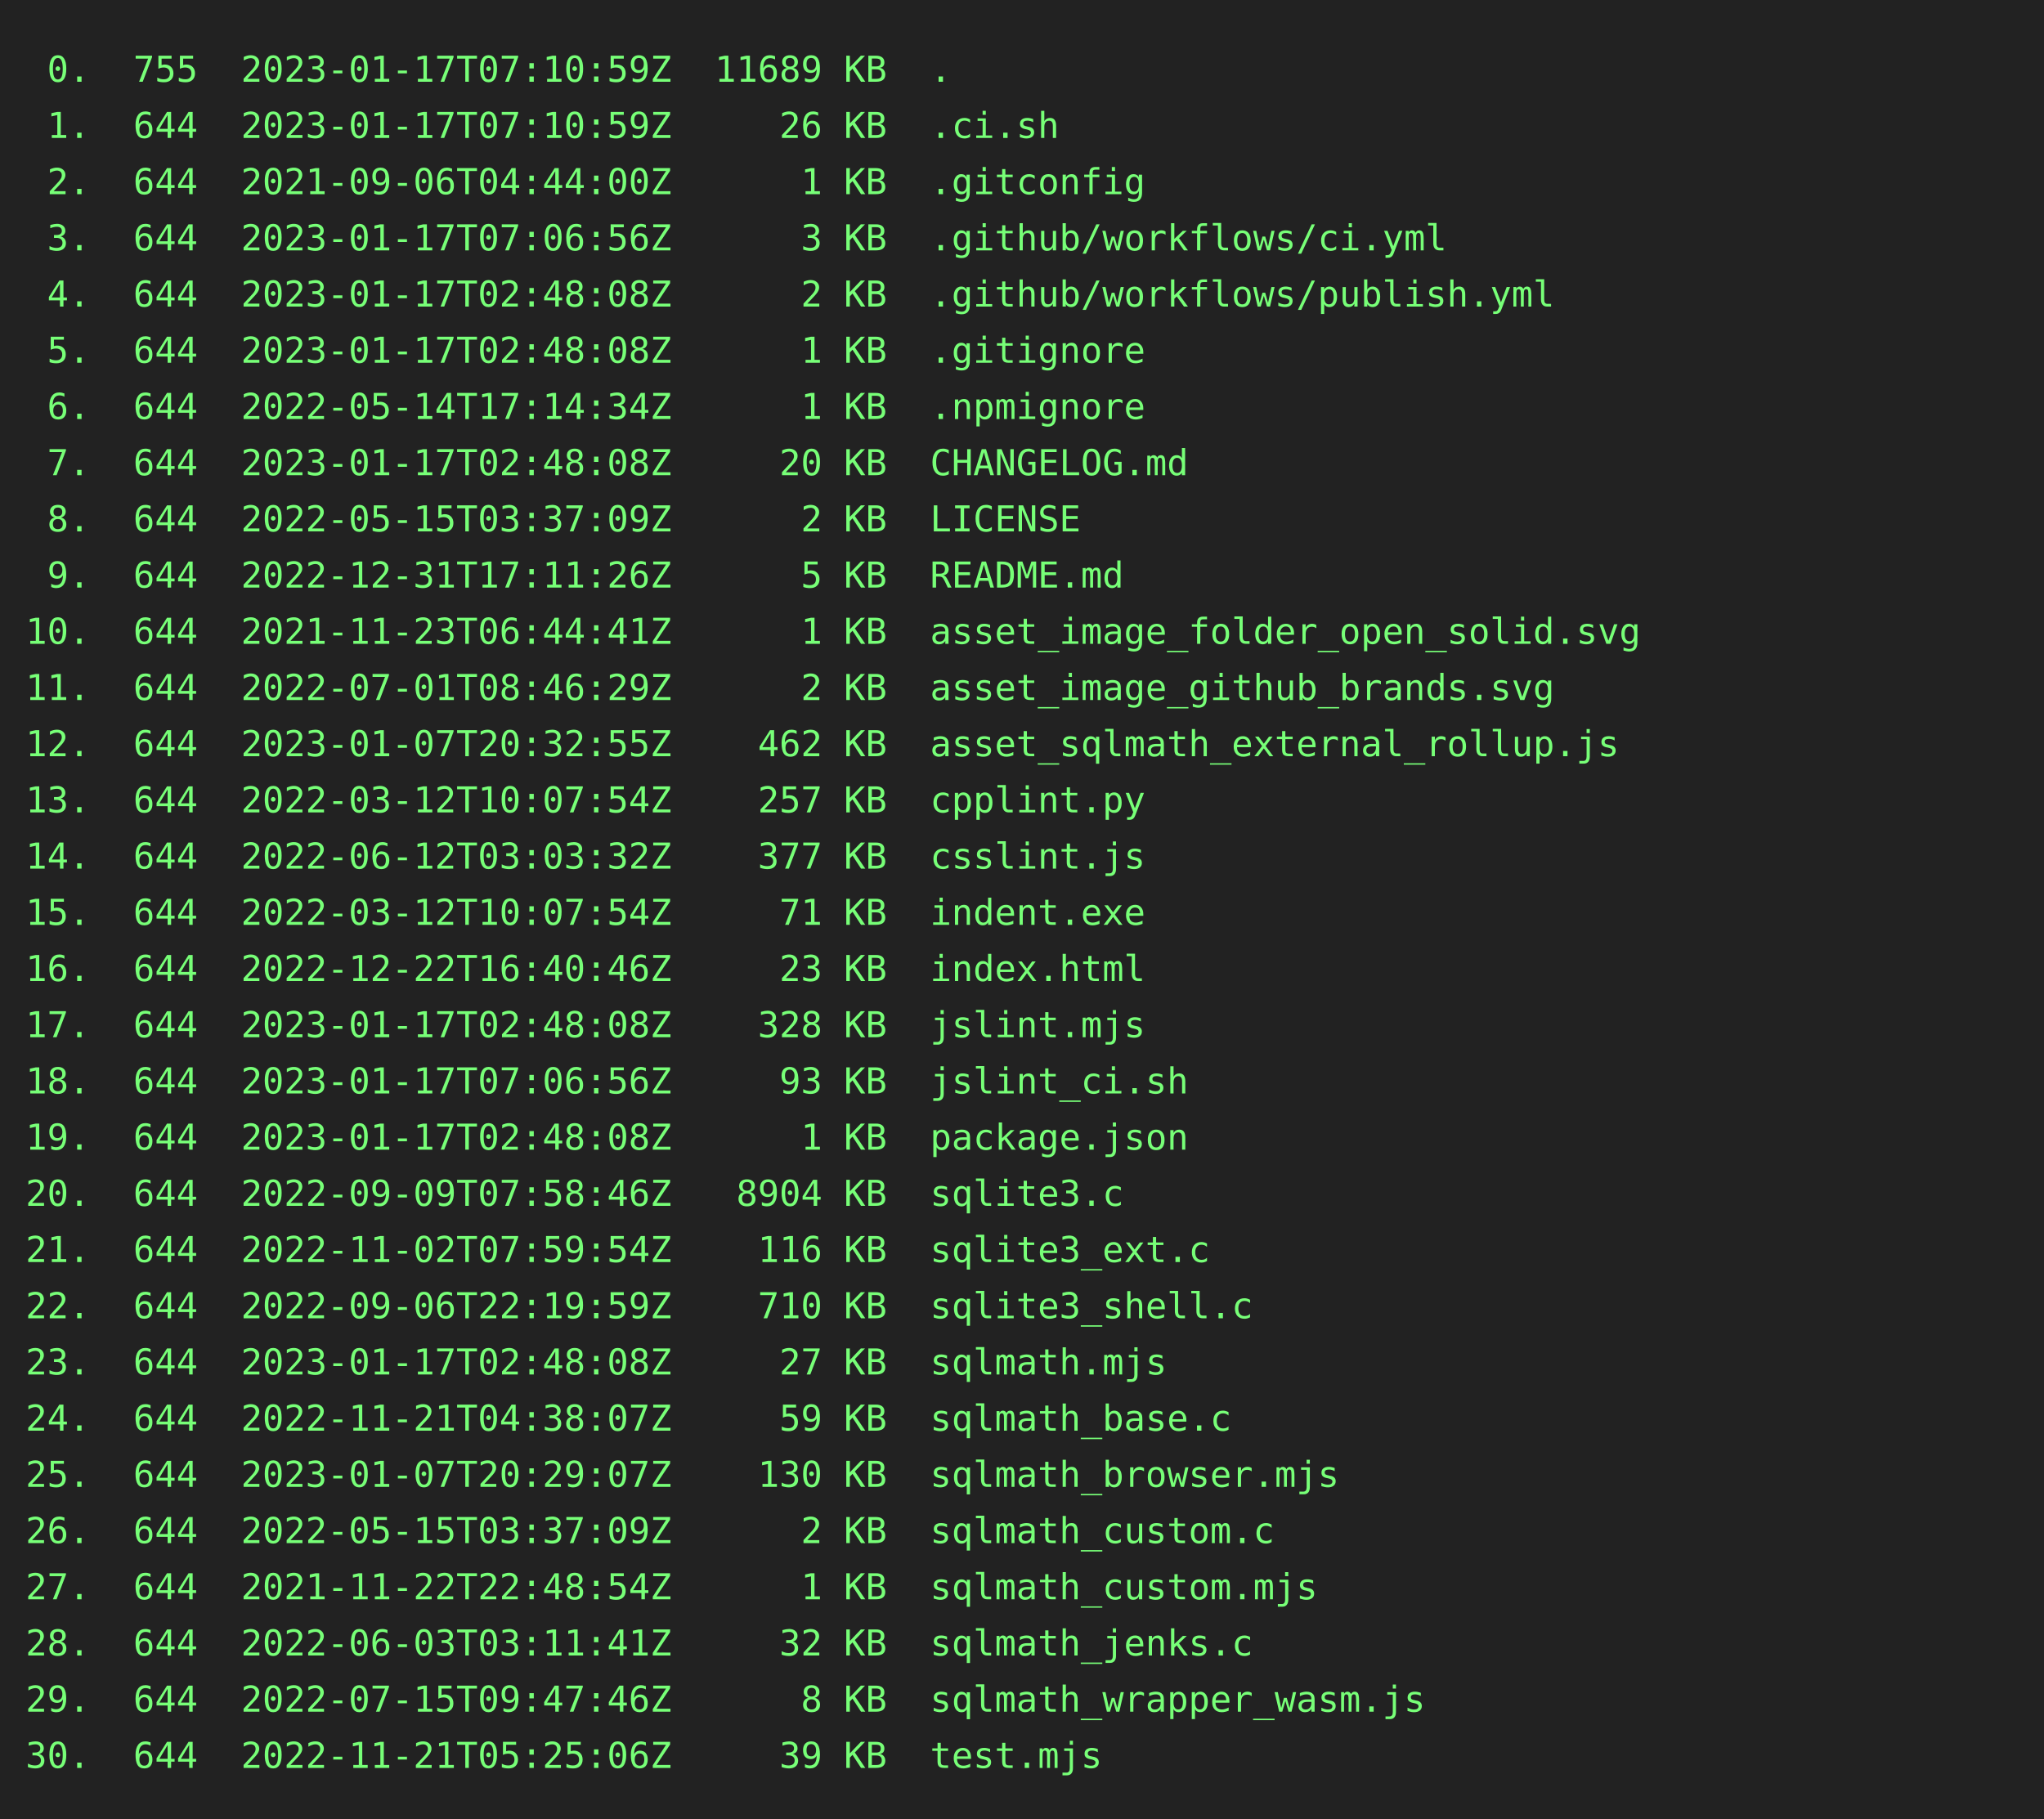
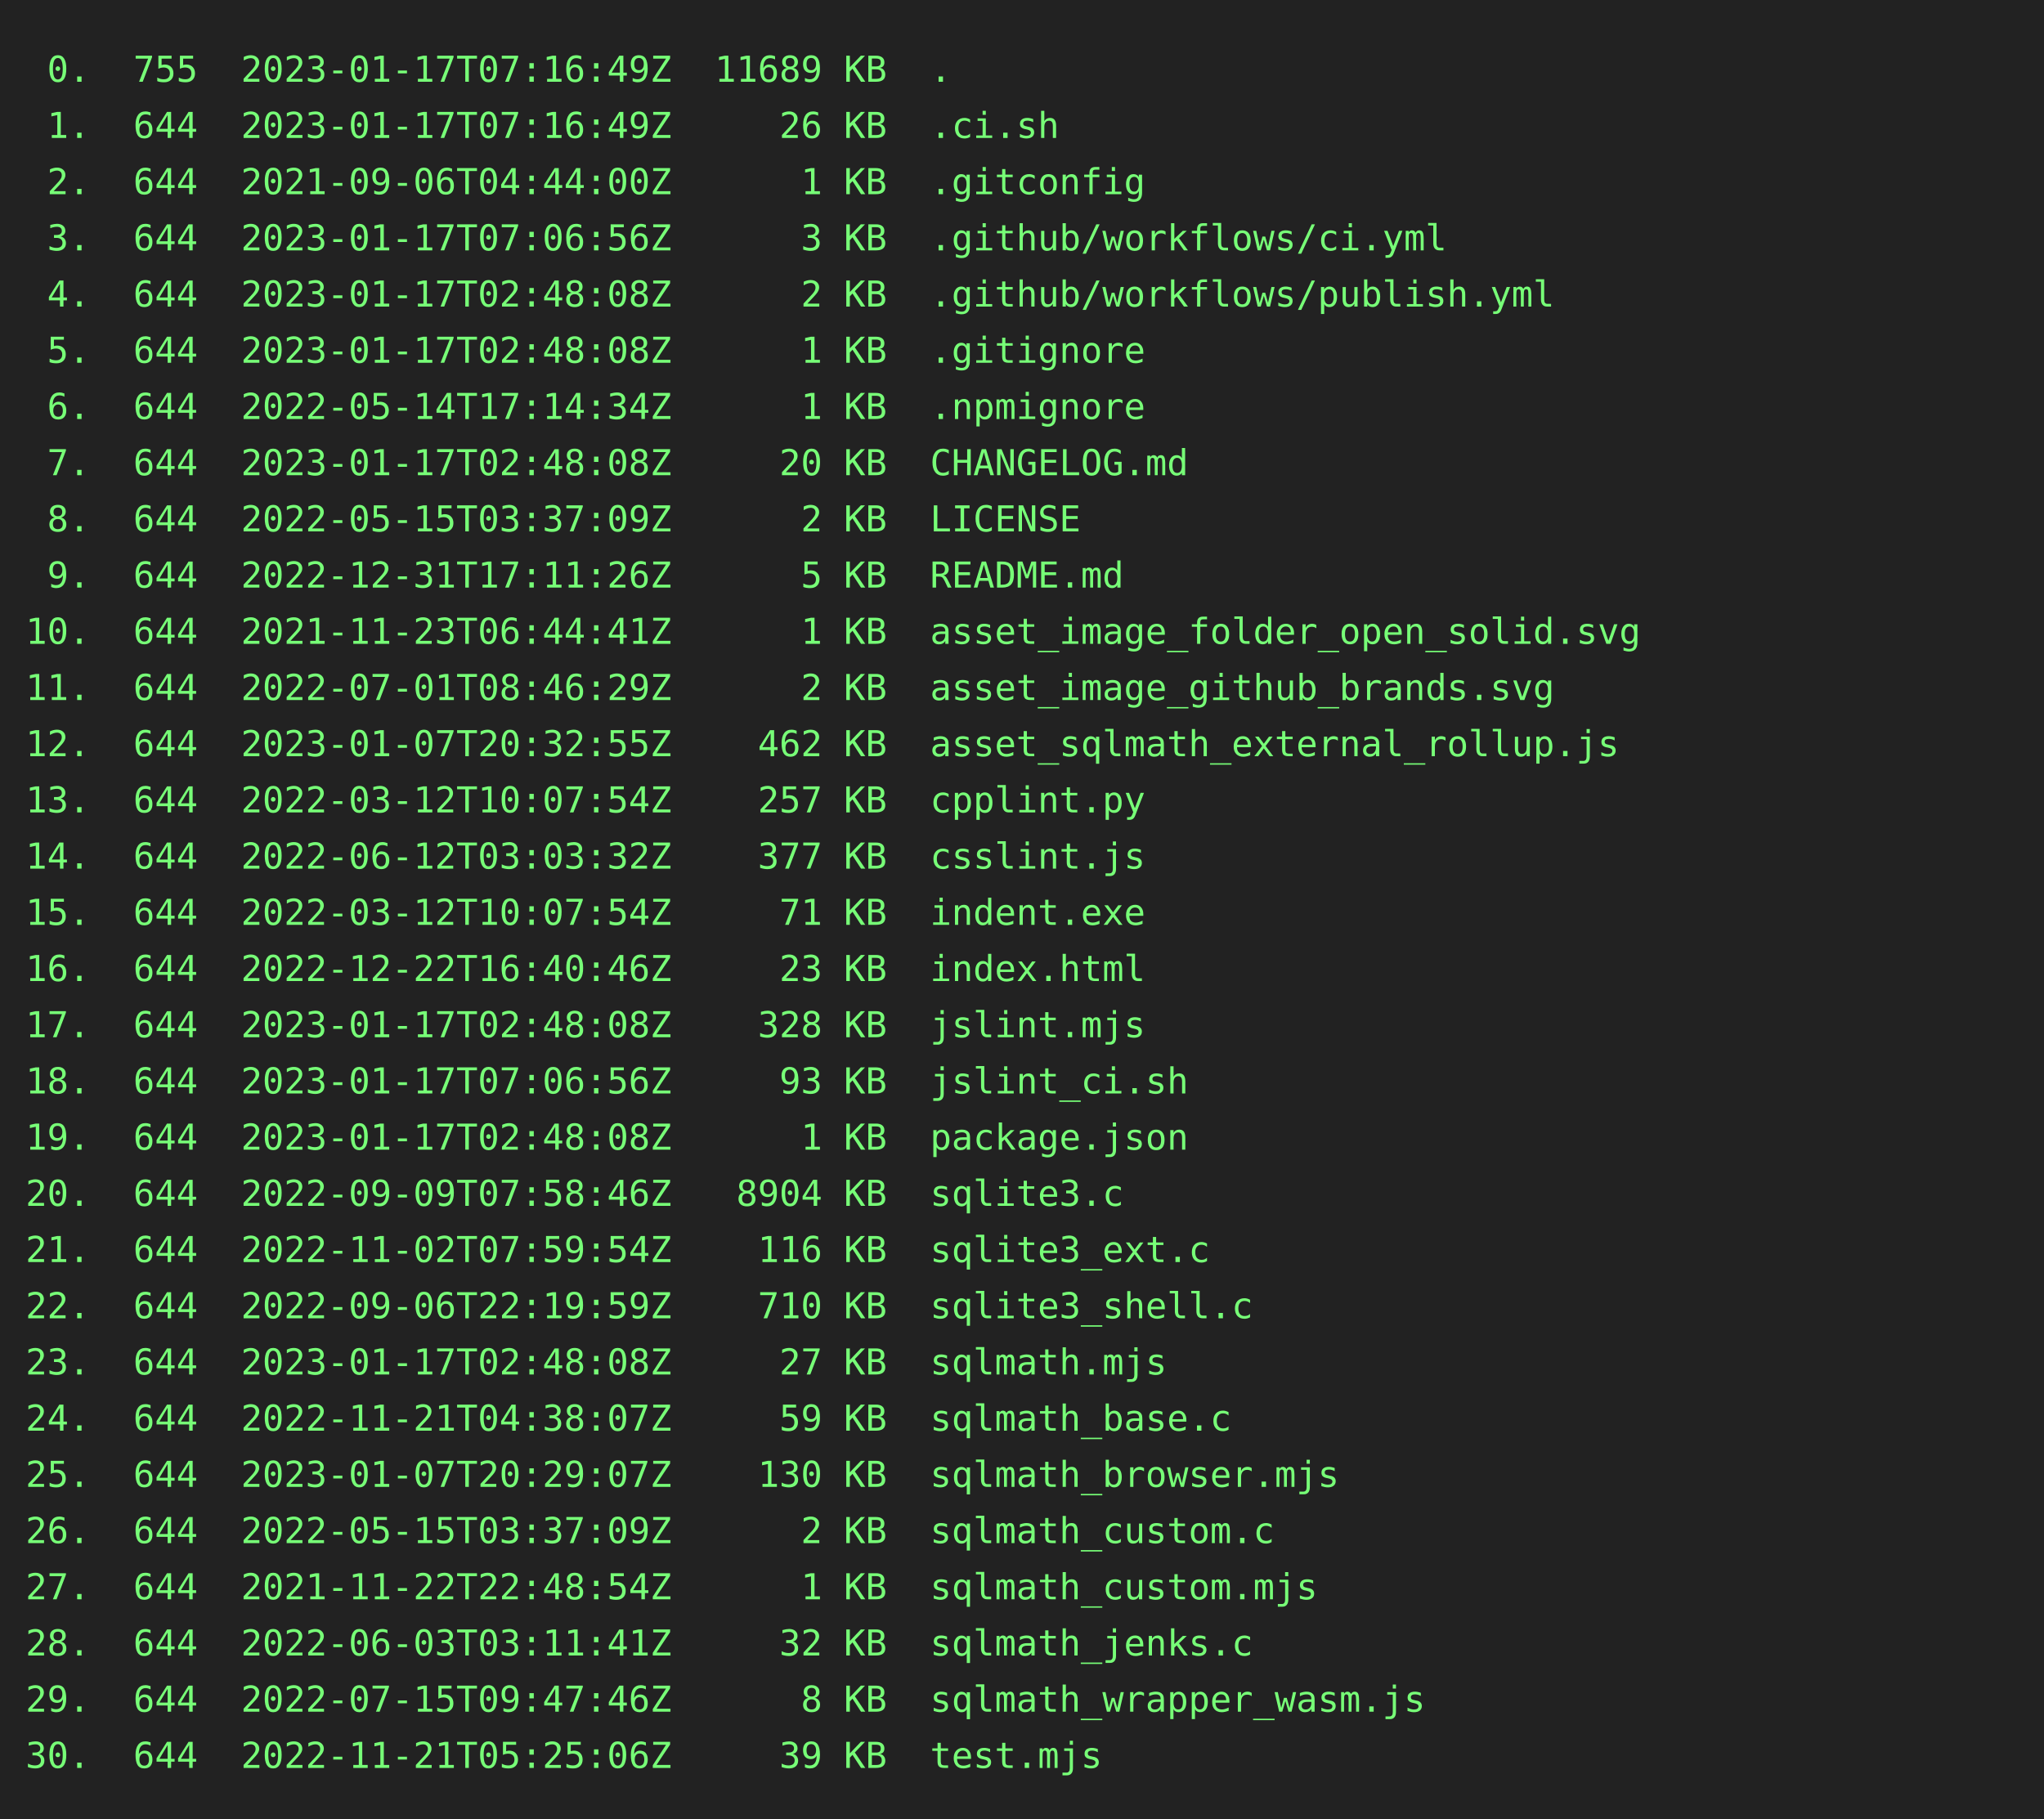
<svg xmlns="http://www.w3.org/2000/svg" height="712" width="800">
  <rect height="712" fill="#222" width="800" />
  <text fill="#7f7" font-family="consolas, menlo, monospace" font-size="14" xml:space="preserve">
-     <tspan lengthAdjust="spacingAndGlyphs" textLength="768" x="10" y="32"> 0.  755  2023-01-17T07:10:59Z  11689 KB  .                                                      </tspan>
-     <tspan lengthAdjust="spacingAndGlyphs" textLength="768" x="10" y="54"> 1.  644  2023-01-17T07:10:59Z     26 KB  .ci.sh                                                 </tspan>
+     <tspan lengthAdjust="spacingAndGlyphs" textLength="768" x="10" y="32"> 0.  755  2023-01-17T07:16:49Z  11689 KB  .                                                      </tspan>
+     <tspan lengthAdjust="spacingAndGlyphs" textLength="768" x="10" y="54"> 1.  644  2023-01-17T07:16:49Z     26 KB  .ci.sh                                                 </tspan>
    <tspan lengthAdjust="spacingAndGlyphs" textLength="768" x="10" y="76"> 2.  644  2021-09-06T04:44:00Z      1 KB  .gitconfig                                             </tspan>
    <tspan lengthAdjust="spacingAndGlyphs" textLength="768" x="10" y="98"> 3.  644  2023-01-17T07:06:56Z      3 KB  .github/workflows/ci.yml                               </tspan>
    <tspan lengthAdjust="spacingAndGlyphs" textLength="768" x="10" y="120"> 4.  644  2023-01-17T02:48:08Z      2 KB  .github/workflows/publish.yml                          </tspan>
    <tspan lengthAdjust="spacingAndGlyphs" textLength="768" x="10" y="142"> 5.  644  2023-01-17T02:48:08Z      1 KB  .gitignore                                             </tspan>
    <tspan lengthAdjust="spacingAndGlyphs" textLength="768" x="10" y="164"> 6.  644  2022-05-14T17:14:34Z      1 KB  .npmignore                                             </tspan>
    <tspan lengthAdjust="spacingAndGlyphs" textLength="768" x="10" y="186"> 7.  644  2023-01-17T02:48:08Z     20 KB  CHANGELOG.md                                           </tspan>
    <tspan lengthAdjust="spacingAndGlyphs" textLength="768" x="10" y="208"> 8.  644  2022-05-15T03:37:09Z      2 KB  LICENSE                                                </tspan>
    <tspan lengthAdjust="spacingAndGlyphs" textLength="768" x="10" y="230"> 9.  644  2022-12-31T17:11:26Z      5 KB  README.md                                              </tspan>
    <tspan lengthAdjust="spacingAndGlyphs" textLength="768" x="10" y="252">10.  644  2021-11-23T06:44:41Z      1 KB  asset_image_folder_open_solid.svg                      </tspan>
    <tspan lengthAdjust="spacingAndGlyphs" textLength="768" x="10" y="274">11.  644  2022-07-01T08:46:29Z      2 KB  asset_image_github_brands.svg                          </tspan>
    <tspan lengthAdjust="spacingAndGlyphs" textLength="768" x="10" y="296">12.  644  2023-01-07T20:32:55Z    462 KB  asset_sqlmath_external_rollup.js                       </tspan>
    <tspan lengthAdjust="spacingAndGlyphs" textLength="768" x="10" y="318">13.  644  2022-03-12T10:07:54Z    257 KB  cpplint.py                                             </tspan>
    <tspan lengthAdjust="spacingAndGlyphs" textLength="768" x="10" y="340">14.  644  2022-06-12T03:03:32Z    377 KB  csslint.js                                             </tspan>
    <tspan lengthAdjust="spacingAndGlyphs" textLength="768" x="10" y="362">15.  644  2022-03-12T10:07:54Z     71 KB  indent.exe                                             </tspan>
    <tspan lengthAdjust="spacingAndGlyphs" textLength="768" x="10" y="384">16.  644  2022-12-22T16:40:46Z     23 KB  index.html                                             </tspan>
    <tspan lengthAdjust="spacingAndGlyphs" textLength="768" x="10" y="406">17.  644  2023-01-17T02:48:08Z    328 KB  jslint.mjs                                             </tspan>
    <tspan lengthAdjust="spacingAndGlyphs" textLength="768" x="10" y="428">18.  644  2023-01-17T07:06:56Z     93 KB  jslint_ci.sh                                           </tspan>
    <tspan lengthAdjust="spacingAndGlyphs" textLength="768" x="10" y="450">19.  644  2023-01-17T02:48:08Z      1 KB  package.json                                           </tspan>
    <tspan lengthAdjust="spacingAndGlyphs" textLength="768" x="10" y="472">20.  644  2022-09-09T07:58:46Z   8904 KB  sqlite3.c                                              </tspan>
    <tspan lengthAdjust="spacingAndGlyphs" textLength="768" x="10" y="494">21.  644  2022-11-02T07:59:54Z    116 KB  sqlite3_ext.c                                          </tspan>
    <tspan lengthAdjust="spacingAndGlyphs" textLength="768" x="10" y="516">22.  644  2022-09-06T22:19:59Z    710 KB  sqlite3_shell.c                                        </tspan>
    <tspan lengthAdjust="spacingAndGlyphs" textLength="768" x="10" y="538">23.  644  2023-01-17T02:48:08Z     27 KB  sqlmath.mjs                                            </tspan>
    <tspan lengthAdjust="spacingAndGlyphs" textLength="768" x="10" y="560">24.  644  2022-11-21T04:38:07Z     59 KB  sqlmath_base.c                                         </tspan>
    <tspan lengthAdjust="spacingAndGlyphs" textLength="768" x="10" y="582">25.  644  2023-01-07T20:29:07Z    130 KB  sqlmath_browser.mjs                                    </tspan>
    <tspan lengthAdjust="spacingAndGlyphs" textLength="768" x="10" y="604">26.  644  2022-05-15T03:37:09Z      2 KB  sqlmath_custom.c                                       </tspan>
    <tspan lengthAdjust="spacingAndGlyphs" textLength="768" x="10" y="626">27.  644  2021-11-22T22:48:54Z      1 KB  sqlmath_custom.mjs                                     </tspan>
    <tspan lengthAdjust="spacingAndGlyphs" textLength="768" x="10" y="648">28.  644  2022-06-03T03:11:41Z     32 KB  sqlmath_jenks.c                                        </tspan>
    <tspan lengthAdjust="spacingAndGlyphs" textLength="768" x="10" y="670">29.  644  2022-07-15T09:47:46Z      8 KB  sqlmath_wrapper_wasm.js                                </tspan>
    <tspan lengthAdjust="spacingAndGlyphs" textLength="768" x="10" y="692">30.  644  2022-11-21T05:25:06Z     39 KB  test.mjs                                               </tspan>
  </text>
</svg>
